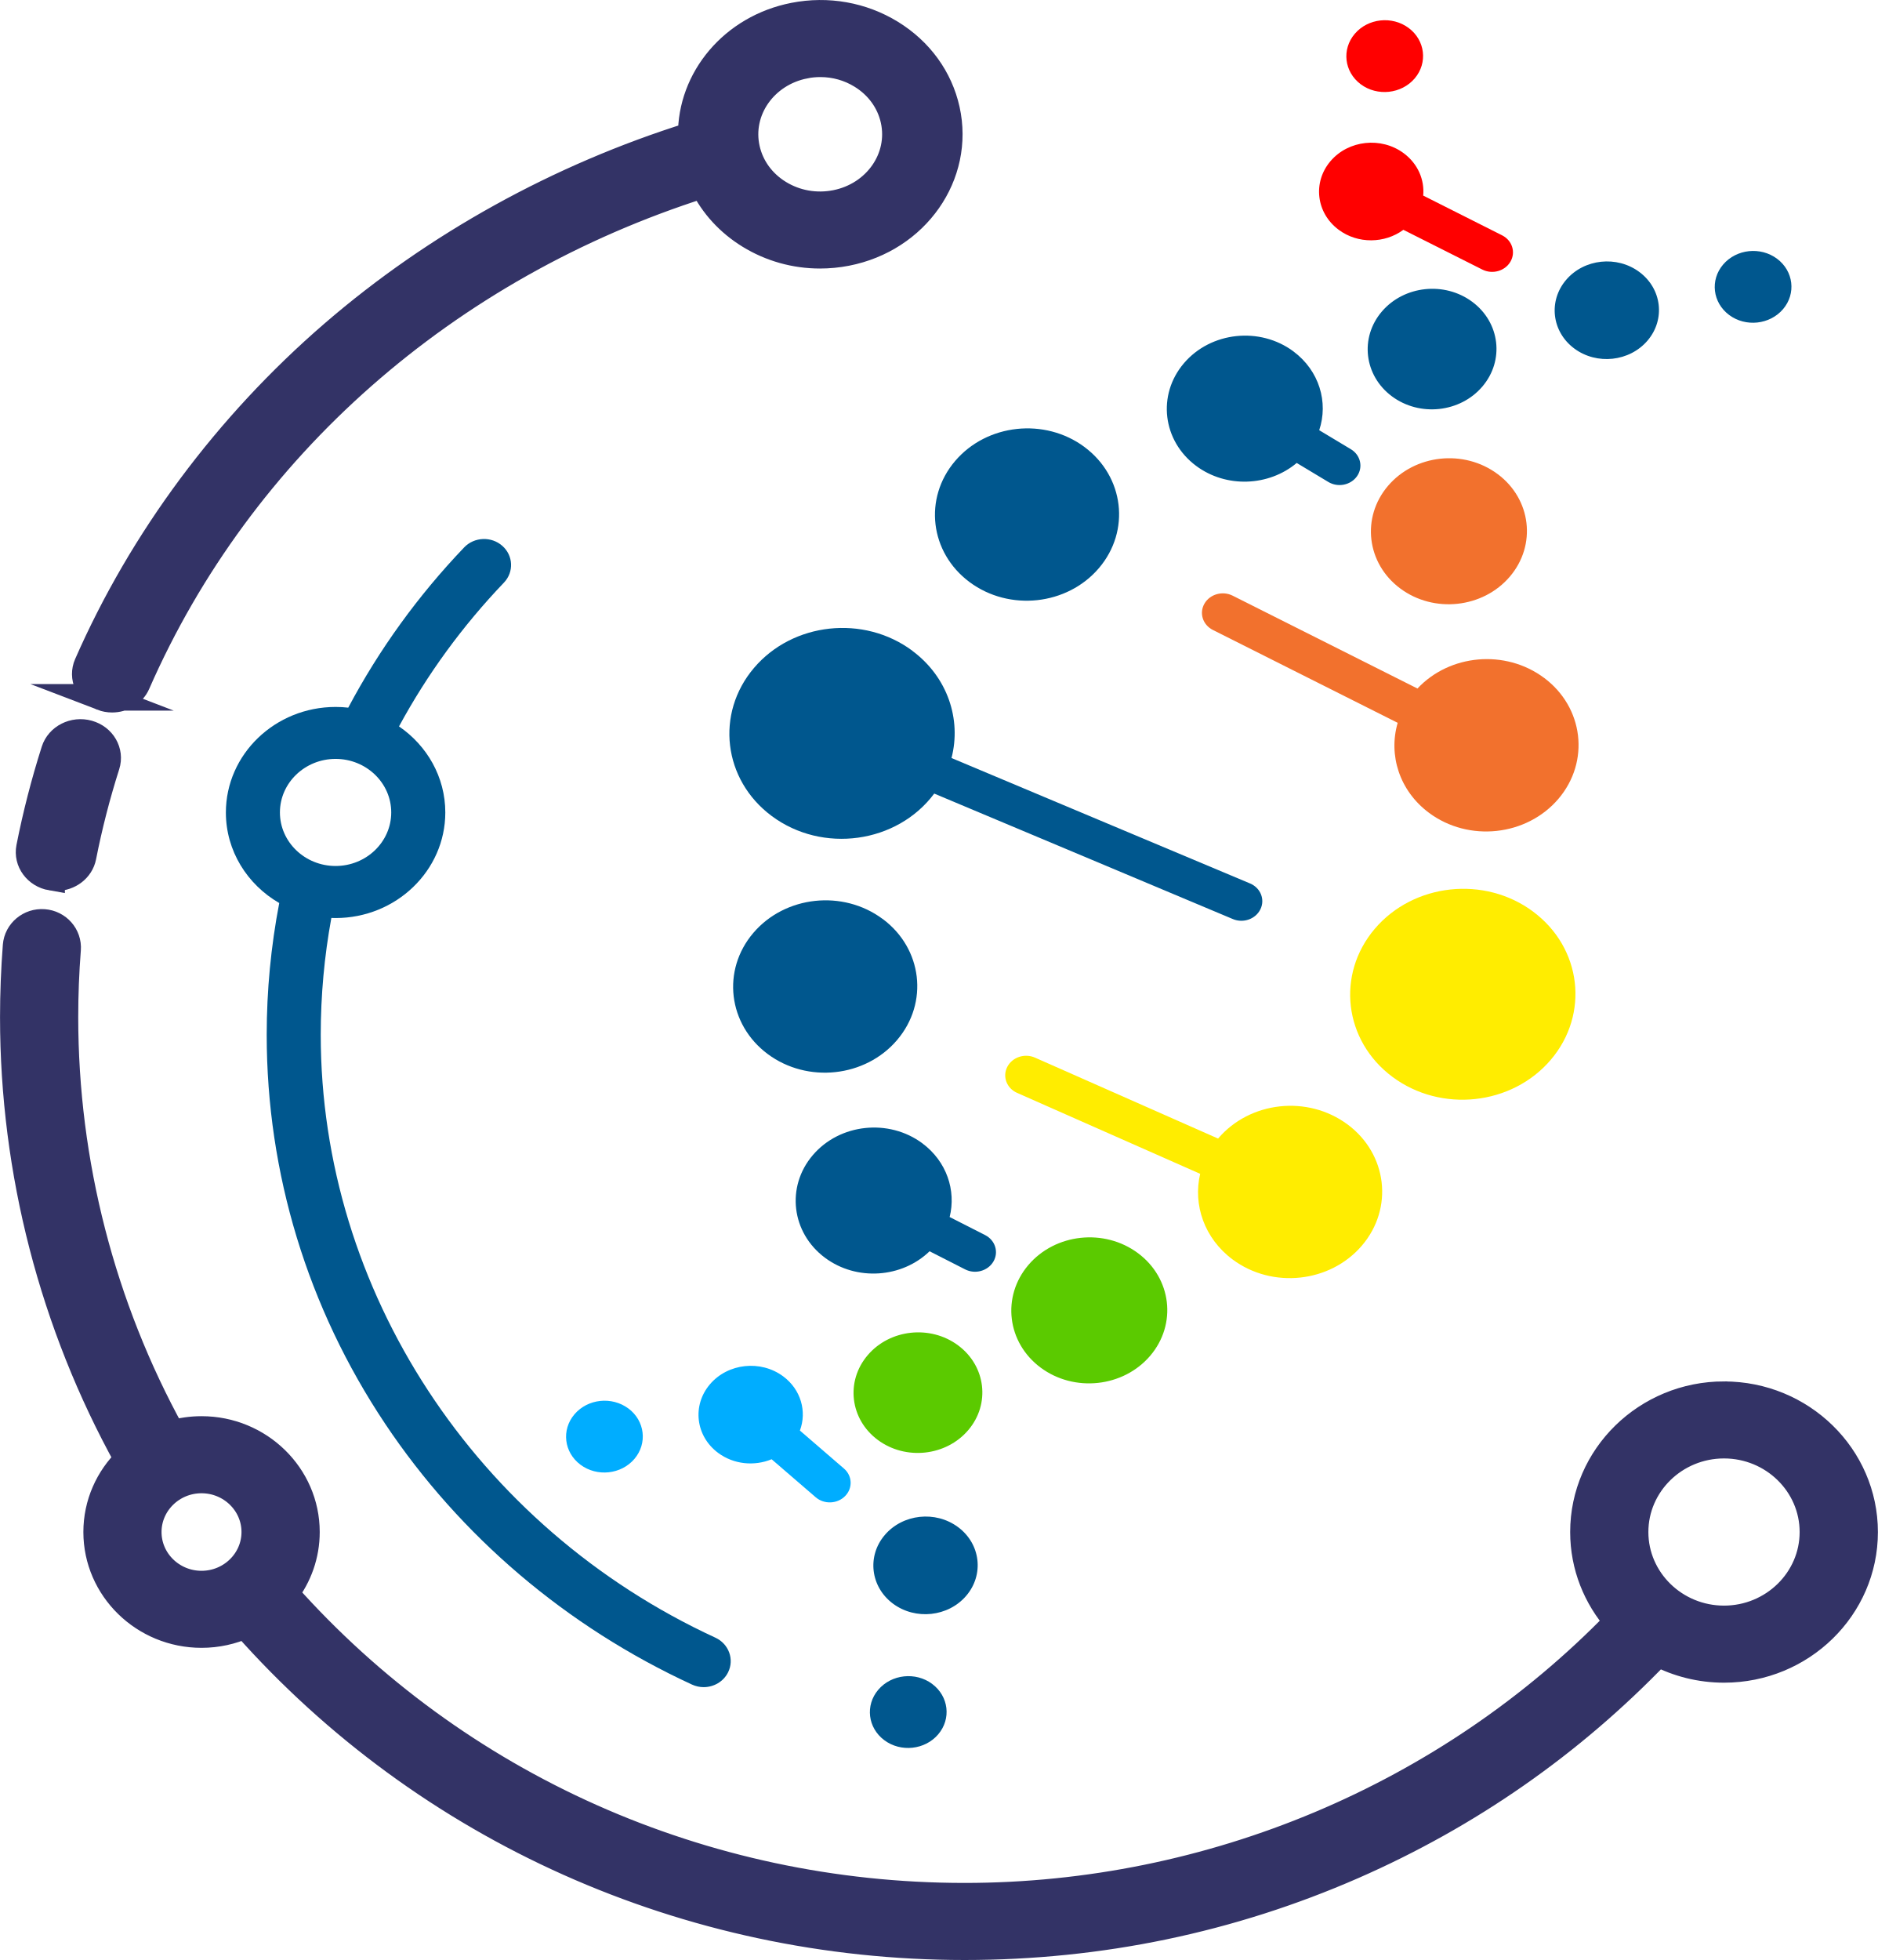
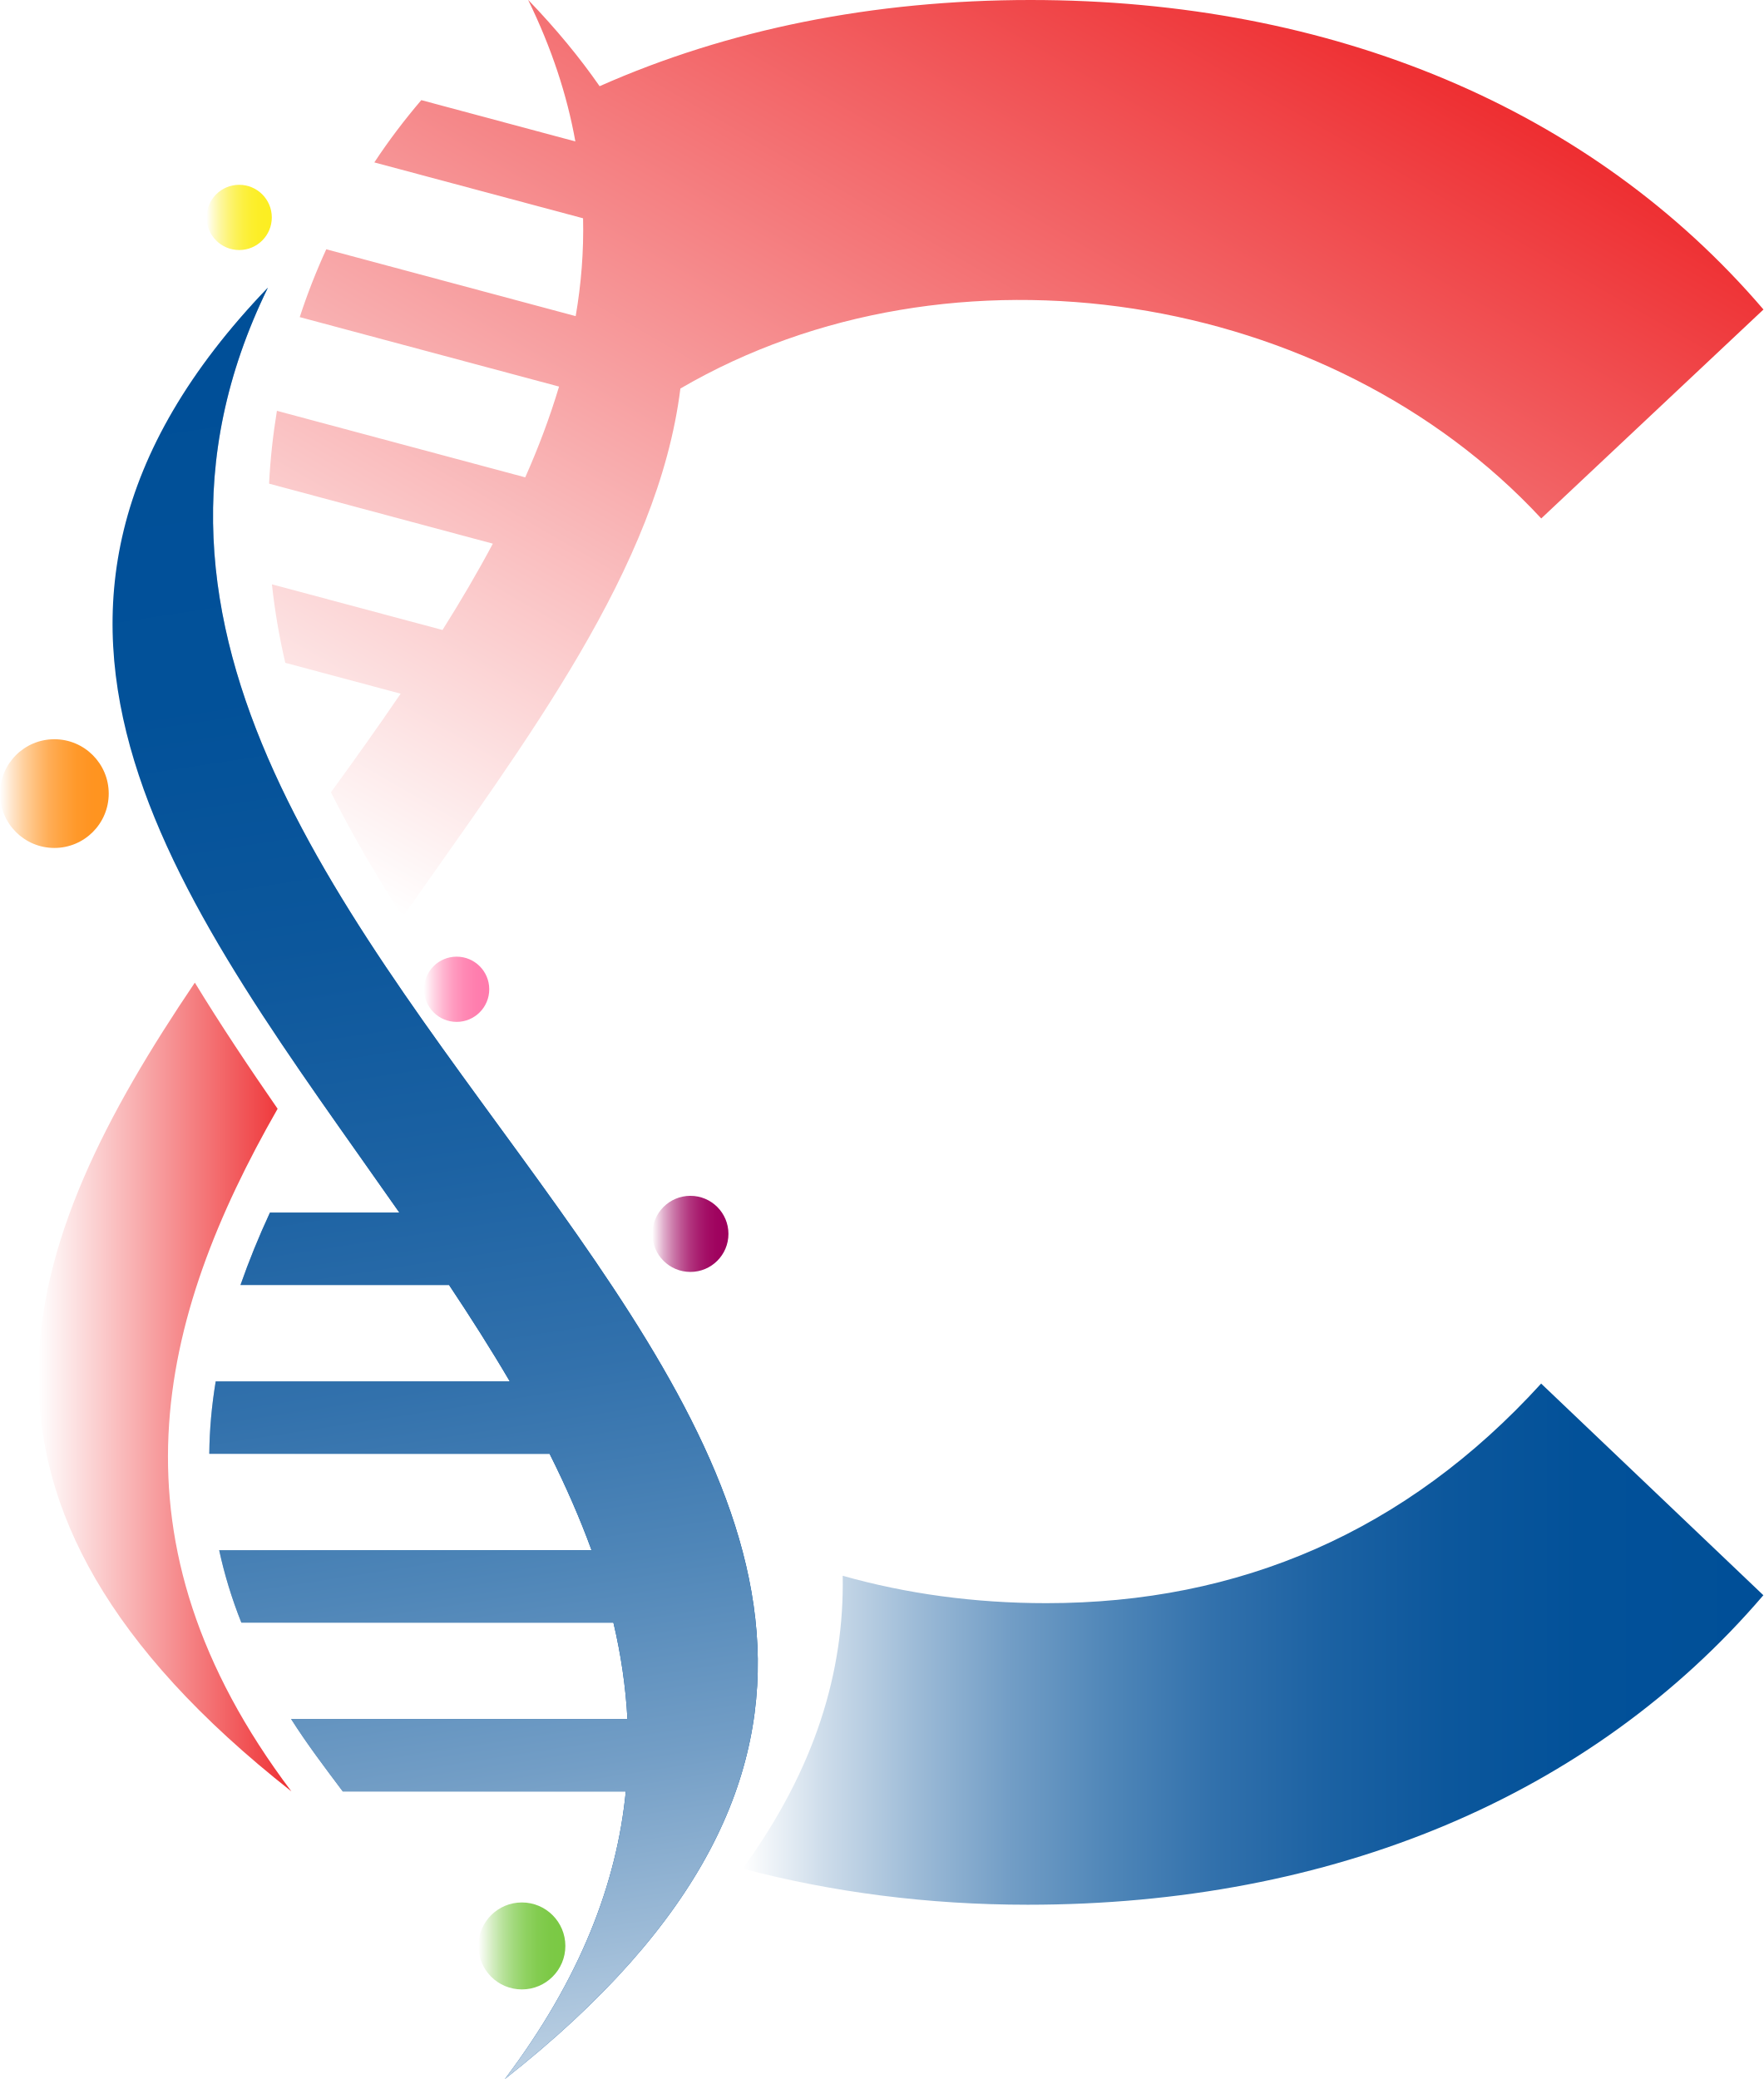
- <svg xmlns="http://www.w3.org/2000/svg" id="_图层_2" viewBox="0 0 555.67 579.84">
+ <svg xmlns="http://www.w3.org/2000/svg" xmlns:xlink="http://www.w3.org/1999/xlink" id="_图层_2" viewBox="0 0 162.19 191.24">
  <defs>
-     <style>.cls-1,.cls-2{fill:#00578e;}.cls-3{stroke-width:8px;}.cls-3,.cls-4{fill:#336;stroke:#336;stroke-miterlimit:10;}.cls-4{stroke-width:7.84px;}.cls-5{fill:#5bca00;}.cls-5,.cls-6,.cls-7,.cls-8,.cls-9,.cls-2{fill-rule:evenodd;}.cls-6{fill:#f2712d;}.cls-7{fill:#ffed00;}.cls-8{fill:red;}.cls-9{fill:#00adff;}</style>
+     <style>.cls-1{clip-rule:evenodd;}.cls-1,.cls-2{fill:url(#_未命名的渐变_10);}.cls-2,.cls-3,.cls-4{fill-rule:evenodd;}.cls-5{clip-path:url(#clippath);}.cls-6{fill:url(#_未命名的渐变_40);}.cls-7{fill:url(#_未命名的渐变_36);}.cls-8{fill:url(#_未命名的渐变_34);}.cls-9{fill:url(#_未命名的渐变_32);}.cls-10{fill:url(#_未命名的渐变_30);}.cls-3{fill:url(#_未命名的渐变_4);}.cls-11{fill:url(#_未命名的渐变_10-3);}.cls-12{fill:url(#_未命名的渐变_10-2);}.cls-4{fill:url(#_未命名的渐变_4-2);}</style>
+     <linearGradient id="_未命名的渐变_4" x1="3.53" y1="127.59" x2="26.8" y2="127.59" gradientUnits="userSpaceOnUse">
+       <stop offset="0" stop-color="#fff" />
+       <stop offset="1" stop-color="#ee2e31" />
+     </linearGradient>
+     <linearGradient id="_未命名的渐变_4-2" x1="55.86" y1="95.22" x2="113.53" y2="-4.66" xlink:href="#_未命名的渐变_4" />
+     <linearGradient id="_未命名的渐变_10" x1="10.36" y1="108.85" x2="69.71" y2="108.85" gradientUnits="userSpaceOnUse">
+       <stop offset="0" stop-color="#fff" />
+       <stop offset=".08" stop-color="#cddcea" />
+       <stop offset=".17" stop-color="#9dbbd7" />
+       <stop offset=".26" stop-color="#739ec6" />
+       <stop offset=".36" stop-color="#4f86b8" />
+       <stop offset=".46" stop-color="#3271ac" />
+       <stop offset=".57" stop-color="#1c62a3" />
+       <stop offset=".69" stop-color="#0c579c" />
+       <stop offset=".82" stop-color="#025199" />
+       <stop offset="1" stop-color="#004f98" />
+     </linearGradient>
+     <clipPath id="clippath">
+       <path class="cls-1" d="m24.64,26.46c-29.38,30.58-7.42,57.18,12.09,85.08h-11.9c-1.04,2.24-1.94,4.46-2.71,6.66h19.18c1.96,2.94,3.84,5.89,5.59,8.87h-27.05c-.37,2.23-.57,4.45-.59,6.66h31.3c1.47,2.93,2.77,5.88,3.86,8.87H20.16c.48,2.21,1.15,4.43,2.04,6.66h34.22c.69,2.92,1.13,5.87,1.29,8.86h-30.94c1.48,2.33,3.11,4.47,4.76,6.67h26.03c-.83,8.46-4.18,17.24-11.13,26.46C119.78,133.53-6.52,90.27,24.64,26.46" />
+     </clipPath>
+     <linearGradient id="_未命名的渐变_10-2" x1="-1810.96" y1="-1601.46" x2="-1811.81" y2="-1607" gradientTransform="translate(58862.82 52189.98) scale(32.46)" xlink:href="#_未命名的渐变_10" />
+     <linearGradient id="_未命名的渐变_10-3" x1="68.32" y1="151.24" x2="162.19" y2="151.24" xlink:href="#_未命名的渐变_10" />
+     <linearGradient id="_未命名的渐变_36" x1="60" y1="113.5" x2="67" y2="113.5" gradientUnits="userSpaceOnUse">
+       <stop offset="0" stop-color="#fff" />
+       <stop offset=".05" stop-color="#f4e2ec" />
+       <stop offset=".15" stop-color="#e0adcb" />
+       <stop offset=".26" stop-color="#ce7fad" />
+       <stop offset=".37" stop-color="#bf5895" />
+       <stop offset=".48" stop-color="#b33880" />
+       <stop offset=".6" stop-color="#a91f70" />
+       <stop offset=".72" stop-color="#a30d65" />
+       <stop offset=".85" stop-color="#9f035f" />
+       <stop offset="1" stop-color="#9e005d" />
+     </linearGradient>
+     <linearGradient id="_未命名的渐变_30" x1="0" y1="73" x2="10" y2="73" gradientUnits="userSpaceOnUse">
+       <stop offset="0" stop-color="#fff" />
+       <stop offset=".11" stop-color="#ffe5ca" />
+       <stop offset=".22" stop-color="#ffd09d" />
+       <stop offset=".34" stop-color="#ffbd76" />
+       <stop offset=".45" stop-color="#ffad56" />
+       <stop offset=".58" stop-color="#ffa23d" />
+       <stop offset=".7" stop-color="#ff992b" />
+       <stop offset=".84" stop-color="#ff9421" />
+       <stop offset="1" stop-color="#ff931e" />
+     </linearGradient>
+     <linearGradient id="_未命名的渐变_40" x1="19" y1="20" x2="25" y2="20" gradientUnits="userSpaceOnUse">
+       <stop offset="0" stop-color="#fff" />
+       <stop offset=".1" stop-color="#fefbcd" />
+       <stop offset=".21" stop-color="#fdf7a0" />
+       <stop offset=".33" stop-color="#fdf479" />
+       <stop offset=".45" stop-color="#fcf259" />
+       <stop offset=".57" stop-color="#fcf040" />
+       <stop offset=".7" stop-color="#fcef2e" />
+       <stop offset=".84" stop-color="#fcee24" />
+       <stop offset="1" stop-color="#fcee21" />
+     </linearGradient>
+     <linearGradient id="_未命名的渐变_34" x1="39" y1="91" x2="45" y2="91" gradientUnits="userSpaceOnUse">
+       <stop offset="0" stop-color="#fff" />
+       <stop offset=".02" stop-color="#fff9fb" />
+       <stop offset=".16" stop-color="#ffd3e3" />
+       <stop offset=".31" stop-color="#ffb3cf" />
+       <stop offset=".46" stop-color="#ff9abf" />
+       <stop offset=".63" stop-color="#ff88b4" />
+       <stop offset=".8" stop-color="#ff7eae" />
+       <stop offset="1" stop-color="#ff7bac" />
+     </linearGradient>
+     <linearGradient id="_未命名的渐变_32" x1="44" y1="179" x2="52" y2="179" gradientUnits="userSpaceOnUse">
+       <stop offset="0" stop-color="#fff" />
+       <stop offset=".04" stop-color="#f4faef" />
+       <stop offset=".16" stop-color="#d4edc2" />
+       <stop offset=".28" stop-color="#b8e29b" />
+       <stop offset=".41" stop-color="#a1d97b" />
+       <stop offset=".54" stop-color="#90d262" />
+       <stop offset=".68" stop-color="#83cc50" />
+       <stop offset=".83" stop-color="#7cc946" />
+       <stop offset="1" stop-color="#7ac943" />
+     </linearGradient>
  </defs>
-   <g id="Layer_1">
-     <path class="cls-4" d="m30.15,206.3c.99.38,2.02.56,3.03.56,3.14,0,6.12-1.75,7.38-4.64,30.62-69.88,91.45-123.36,167.46-147.53,2.96,6.05,7.67,11.22,13.76,14.96,6.3,3.87,13.5,5.87,20.86,5.87,2.61,0,5.24-.25,7.86-.76,20.62-4.02,33.9-23.01,29.61-42.33-2.08-9.36-7.92-17.4-16.45-22.64-8.53-5.24-18.73-7.05-28.72-5.1-18.12,3.53-30.57,18.63-30.4,35.35-39.01,12.2-75.56,32.39-105.94,58.62-31.45,27.15-56.61,61-72.78,97.89-1.67,3.82.27,8.19,4.35,9.75ZM238.18,19.32c1.52-.3,3.06-.44,4.58-.44,4.28,0,8.48,1.16,12.14,3.42,4.97,3.05,8.37,7.73,9.58,13.18,2.5,11.25-5.23,22.31-17.24,24.65-5.82,1.13-11.75.08-16.72-2.97-4.97-3.05-8.37-7.73-9.58-13.18-2.5-11.25,5.23-22.31,17.24-24.65Z" />
-     <path class="cls-3" d="m15.2,259.44c.49.08.98.13,1.46.13,3.77,0,7.13-2.52,7.84-6.12,1.79-9.11,4.14-18.22,6.96-27.08,1.26-3.96-1.14-8.12-5.36-9.3-4.22-1.18-8.67,1.07-9.93,5.02-2.99,9.38-5.47,19.02-7.37,28.65-.8,4.06,2.06,7.96,6.4,8.71Z" />
-     <path class="cls-4" d="m510.15,412.59c-22.94,0-41.6,18.23-41.6,40.64,0,10.11,3.81,19.37,10.09,26.49-50.12,51.67-120.33,81.24-193.24,81.24-77.37,0-150.28-32.57-200.94-89.53,3.91-5.07,6.23-11.38,6.23-18.21,0-16.73-13.93-30.34-31.05-30.34-3.02,0-5.94.43-8.7,1.22-20.75-37.63-31.71-80.15-31.71-123.18,0-6.67.26-13.4.78-20.02.32-4.12-2.83-7.71-7.05-8.02-4.21-.31-7.89,2.77-8.21,6.89-.54,6.99-.82,14.11-.82,21.16,0,45.7,11.7,90.86,33.83,130.8-5.66,5.5-9.17,13.11-9.17,21.5,0,16.73,13.93,30.34,31.05,30.34,4.6,0,8.97-.99,12.9-2.75,53.59,60.49,130.85,95.1,212.87,95.1,40.04,0,78.72-8.05,114.97-23.91,34.2-14.97,64.54-36.13,90.25-62.9,5.83,3.04,12.48,4.77,19.54,4.77,22.94,0,41.6-18.23,41.6-40.64s-18.66-40.64-41.6-40.64Zm-466.27,40.64c0-8.48,7.07-15.39,15.75-15.39s15.75,6.9,15.75,15.39-7.07,15.39-15.75,15.39-15.75-6.9-15.75-15.39Zm466.27,25.69c-14.5,0-26.3-11.53-26.3-25.69s11.8-25.69,26.3-25.69,26.3,11.53,26.3,25.69-11.8,25.69-26.3,25.69Z" />
-     <path class="cls-2" d="m269.98,192.54c10.45,7.78,14.54,20.28,11.58,31.71l88.35,37.11c3.1,1.31,4.48,4.73,3.06,7.63-1.41,2.91-5.06,4.21-8.16,2.9l-88.36-37.12c-11.02,14.77-33.08,17.81-48.1,6.63-14.38-10.7-16.72-30.32-5.22-43.82,11.49-13.5,32.47-15.76,46.85-5.06h0Zm5.86,305.63c4.9,3.65,5.7,10.32,1.78,14.92-3.91,4.59-11.06,5.37-15.95,1.72-4.9-3.65-5.69-10.33-1.78-14.92,3.92-4.6,11.06-5.37,15.96-1.72h0Zm7.67-46.39c6.66,4.95,7.74,14.05,2.42,20.29-5.32,6.25-15.04,7.3-21.7,2.34-6.65-4.95-7.74-14.05-2.42-20.29,5.32-6.25,15.04-7.3,21.69-2.34h0Zm-10.56-113.53c7.18,5.35,10.02,13.92,8.06,21.79l10.51,5.35c2.98,1.52,4.08,5.03,2.44,7.82-1.64,2.8-5.39,3.84-8.37,2.32l-10.52-5.36c-8.18,7.92-21.59,8.89-30.95,1.92-9.95-7.41-11.58-21-3.62-30.34,7.96-9.35,22.49-10.91,32.45-3.51h0Zm-11.75-66.39c11.76,8.75,13.66,24.78,4.26,35.82-9.39,11.03-26.53,12.89-38.29,4.14-11.75-8.75-13.66-24.78-4.27-35.81,9.4-11.04,26.54-12.89,38.29-4.14h0Zm264.64-195.32c4.89,3.64,5.7,10.32,1.78,14.92-3.91,4.59-11.06,5.37-15.95,1.72-4.9-3.65-5.69-10.33-1.78-14.92s11.05-5.37,15.95-1.72h0Zm-40.73,3.93c6.66,4.95,7.74,14.03,2.42,20.28-5.33,6.25-15.03,7.3-21.69,2.35s-7.74-14.04-2.42-20.29c5.32-6.25,15.03-7.3,21.69-2.34h0Zm-49.44,8.83c8.22,6.12,9.55,17.34,2.98,25.05-6.57,7.72-18.56,9.01-26.78,2.89-8.22-6.12-9.56-17.34-2.99-25.05,6.57-7.72,18.57-9.01,26.79-2.89h0Zm-52.92,14.67c7.65,5.7,10.38,15.04,7.62,23.3l9.39,5.64c2.84,1.72,3.66,5.28,1.81,7.95-1.85,2.67-5.67,3.44-8.51,1.72l-9.35-5.62c-8.25,6.93-20.85,7.5-29.77.86-9.95-7.41-11.58-21-3.62-30.35,7.96-9.35,22.49-10.91,32.44-3.5h0Zm-61.83,28.28c11.75,8.75,13.66,24.78,4.27,35.81-9.39,11.03-26.54,12.88-38.29,4.14-11.76-8.75-13.67-24.79-4.27-35.82,9.39-11.03,26.54-12.88,38.3-4.13Z" />
-     <path class="cls-5" d="m283.53,398.02c8.22,6.12,9.56,17.34,2.99,25.06-6.57,7.72-18.57,9.01-26.79,2.89-8.22-6.12-9.56-17.33-2.98-25.05,6.57-7.72,18.56-9.02,26.78-2.9h0Z" />
-     <path class="cls-8" d="m416.84,8.28c4.89,3.64,5.69,10.33,1.78,14.92-3.92,4.6-11.07,5.37-15.96,1.73-4.9-3.65-5.69-10.33-1.77-14.93,3.91-4.59,11.05-5.37,15.95-1.72h0Z" />
-     <path class="cls-8" d="m415.4,45.35c4.19,3.12,6.17,7.87,5.74,12.51l23.35,11.76c2.98,1.5,4.09,4.98,2.47,7.78-1.62,2.8-5.35,3.85-8.34,2.34l-23.35-11.75c-5.5,4.06-13.45,4.23-19.15-.02-6.66-4.95-7.74-14.04-2.42-20.29s15.03-7.29,21.69-2.34h0Z" />
-     <path class="cls-6" d="m443.16,140.24c9.96,7.41,11.58,21,3.62,30.34-7.96,9.35-22.49,10.92-32.45,3.5-9.95-7.41-11.57-20.99-3.61-30.34,7.96-9.34,22.48-10.91,32.43-3.5h0Z" />
-     <path class="cls-6" d="m456.87,200.51c-11.41-8.49-27.89-7-37.43,3.18l-54.69-27.47c-2.99-1.5-6.72-.45-8.34,2.35-1.62,2.8-.5,6.28,2.48,7.79l54.7,27.48c-2.79,9.53.5,20.1,9.26,26.62,11.75,8.75,28.9,6.9,38.3-4.13,9.39-11.03,7.48-27.07-4.27-35.82h0Z" />
-     <path class="cls-9" d="m185.94,416.67c4.9,3.65,5.7,10.33,1.79,14.93s-11.06,5.37-15.96,1.72-5.69-10.33-1.78-14.92c3.92-4.6,11.06-5.36,15.95-1.72h0Z" />
-     <path class="cls-9" d="m231.76,407.18c5.26,3.91,7.04,10.4,4.94,16.03l13.03,11.24c2.5,2.14,2.66,5.79.35,8.14-2.3,2.35-6.2,2.51-8.7.36l-13.05-11.25c-5.08,2.1-11.2,1.56-15.84-1.89-6.65-4.95-7.74-14.03-2.42-20.28,5.32-6.25,15.03-7.3,21.69-2.35h0Z" />
-     <path class="cls-5" d="m336.74,370.73c9.96,7.41,11.58,21,3.62,30.35-7.96,9.34-22.48,10.91-32.44,3.5-9.95-7.41-11.57-20.99-3.62-30.34,7.96-9.35,22.48-10.92,32.44-3.51h0Z" />
-     <path class="cls-7" d="m398.76,332.65c11.76,8.75,13.67,24.78,4.27,35.81-9.39,11.03-26.53,12.89-38.29,4.14-8.37-6.23-11.75-16.16-9.6-25.34l-54.18-23.95c-3.08-1.36-4.37-4.8-2.9-7.68,1.47-2.87,5.15-4.11,8.21-2.74l54.17,23.94c9.42-11.06,26.53-12.94,38.32-4.17h0Z" />
-     <path class="cls-7" d="m453.67,269.7c14.38,10.7,16.72,30.33,5.22,43.83-11.49,13.49-32.47,15.76-46.85,5.05-14.38-10.7-16.71-30.32-5.22-43.82,11.5-13.5,32.48-15.77,46.85-5.07Z" />
-     <path class="cls-1" d="m113.93,421.15c22.3,33.39,53.71,60.09,90.84,77.21,1.12.51,2.29.76,3.45.76,2.98,0,5.84-1.61,7.22-4.37,1.91-3.83.23-8.43-3.76-10.27-70.94-32.71-116.77-102.72-116.77-178.35,0-11.62,1.06-23.22,3.14-34.57.41.02.83.03,1.25.03,17.9,0,32.47-14.01,32.47-31.23,0-10.5-5.42-19.8-13.7-25.46,8.35-15.41,18.77-29.7,31.05-42.54,2.99-3.13,2.78-8-.47-10.87-3.25-2.88-8.31-2.67-11.3.45-13.65,14.28-25.17,30.21-34.3,47.41-1.23-.14-2.48-.21-3.74-.21-17.9,0-32.47,14.01-32.47,31.23,0,11.36,6.34,21.32,15.79,26.78-2.46,12.8-3.71,25.89-3.71,38.99,0,40.95,12.11,80.72,35.02,115.02Zm-14.63-196.64c9.08,0,16.47,7.11,16.47,15.84s-7.39,15.84-16.47,15.84-16.47-7.11-16.47-15.84,7.39-15.84,16.47-15.84Z" />
+   <g id="_图层_1-2">
+     <path class="cls-3" d="m25.53,102c-11.05,19.31-16.13,39.69,1.27,62.78C-7.19,138.04,1.7,114.41,17.92,90.39c2.37,3.88,4.95,7.75,7.62,11.61" />
+     <path class="cls-4" d="m48.59,0c2.57,2.67,4.74,5.31,6.56,7.93C66.91,2.71,80.32,0,94.79,0c27.74,0,51.59,9.98,67.41,28.47l-20.44,19.22c-19.42-20.94-54.18-26.53-79.18-11.95h0c-2.05,16.47-14.13,32.32-25.54,48.6-2.43-3.79-4.67-7.61-6.6-11.46,2.18-3,4.34-6.03,6.41-9.07l-10.61-2.84c-.56-2.4-.97-4.81-1.23-7.22l15.69,4.2c1.65-2.62,3.21-5.27,4.63-7.94l-20.58-5.52c.11-2.25.36-4.49.72-6.7l22.84,6.12c1.22-2.75,2.27-5.54,3.11-8.35l-23.85-6.39c.69-2.12,1.51-4.21,2.44-6.24l22.94,6.15c.51-2.96.75-5.96.68-9l-19.2-5.14c1.31-1.99,2.76-3.9,4.32-5.73l14.17,3.8c-.76-4.24-2.17-8.56-4.33-12.99" />
+     <path class="cls-2" d="m24.64,26.46c-29.38,30.58-7.42,57.18,12.09,85.08h-11.9c-1.04,2.24-1.94,4.46-2.71,6.66h19.18c1.96,2.94,3.84,5.89,5.59,8.87h-27.05c-.37,2.23-.57,4.45-.59,6.66h31.3c1.47,2.93,2.77,5.88,3.86,8.87H20.16c.48,2.21,1.15,4.43,2.04,6.66h34.22c.69,2.92,1.13,5.87,1.29,8.86h-30.94c1.48,2.33,3.11,4.47,4.76,6.67h26.03c-.83,8.46-4.18,17.24-11.13,26.46C119.78,133.53-6.52,90.27,24.64,26.46" />
+     <g class="cls-5">
+       <rect class="cls-12" x="-6.52" y="26.46" width="126.3" height="164.78" />
+     </g>
+     <path class="cls-11" d="m94.54,175.21c27.99,0,51.83-9.98,67.65-28.47l-20.44-19.47c-12.41,13.63-27.74,20.2-45.51,20.2-6.62,0-12.89-.87-18.73-2.52.15,8.75-2.48,17.7-9.2,26.94,8.23,2.17,17.02,3.32,26.22,3.32" />
+     <circle class="cls-7" cx="63.5" cy="113.5" r="3.5" />
+     <circle class="cls-10" cx="5" cy="73" r="5" />
+     <circle class="cls-6" cx="22" cy="20" r="3" />
+     <circle class="cls-8" cx="42" cy="91" r="3" />
+     <circle class="cls-9" cx="48" cy="179" r="4" />
  </g>
</svg>
